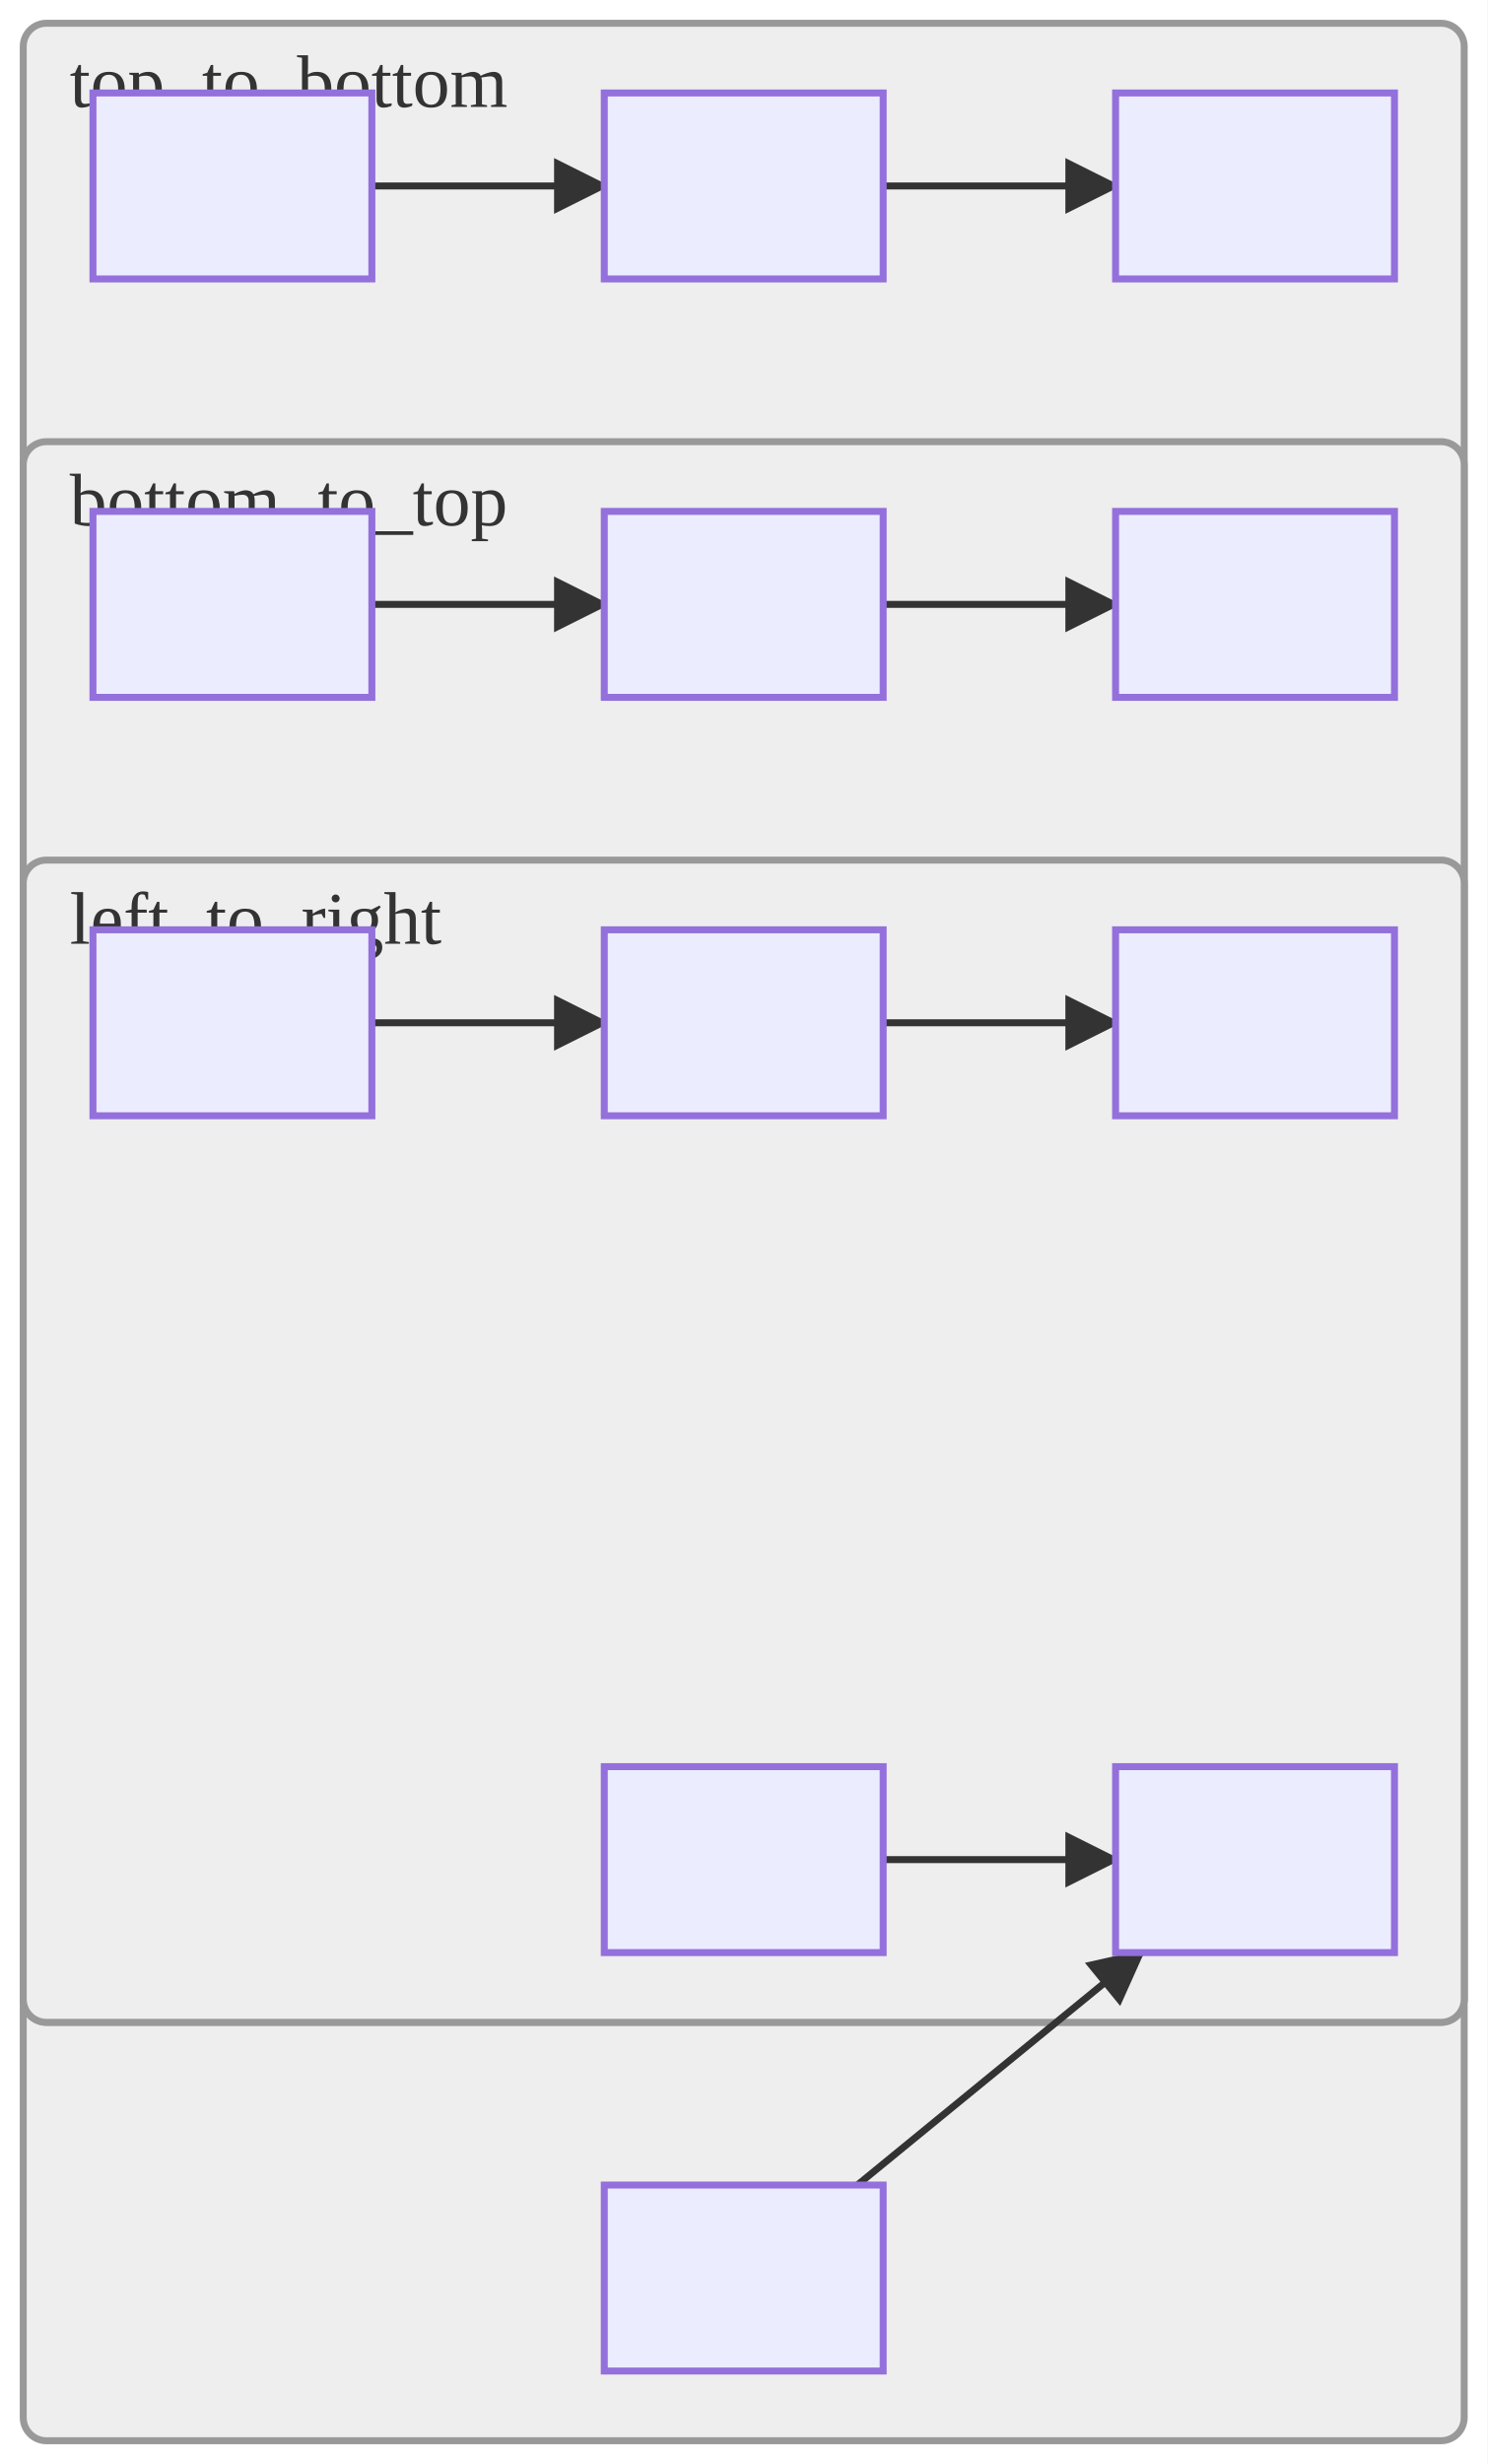
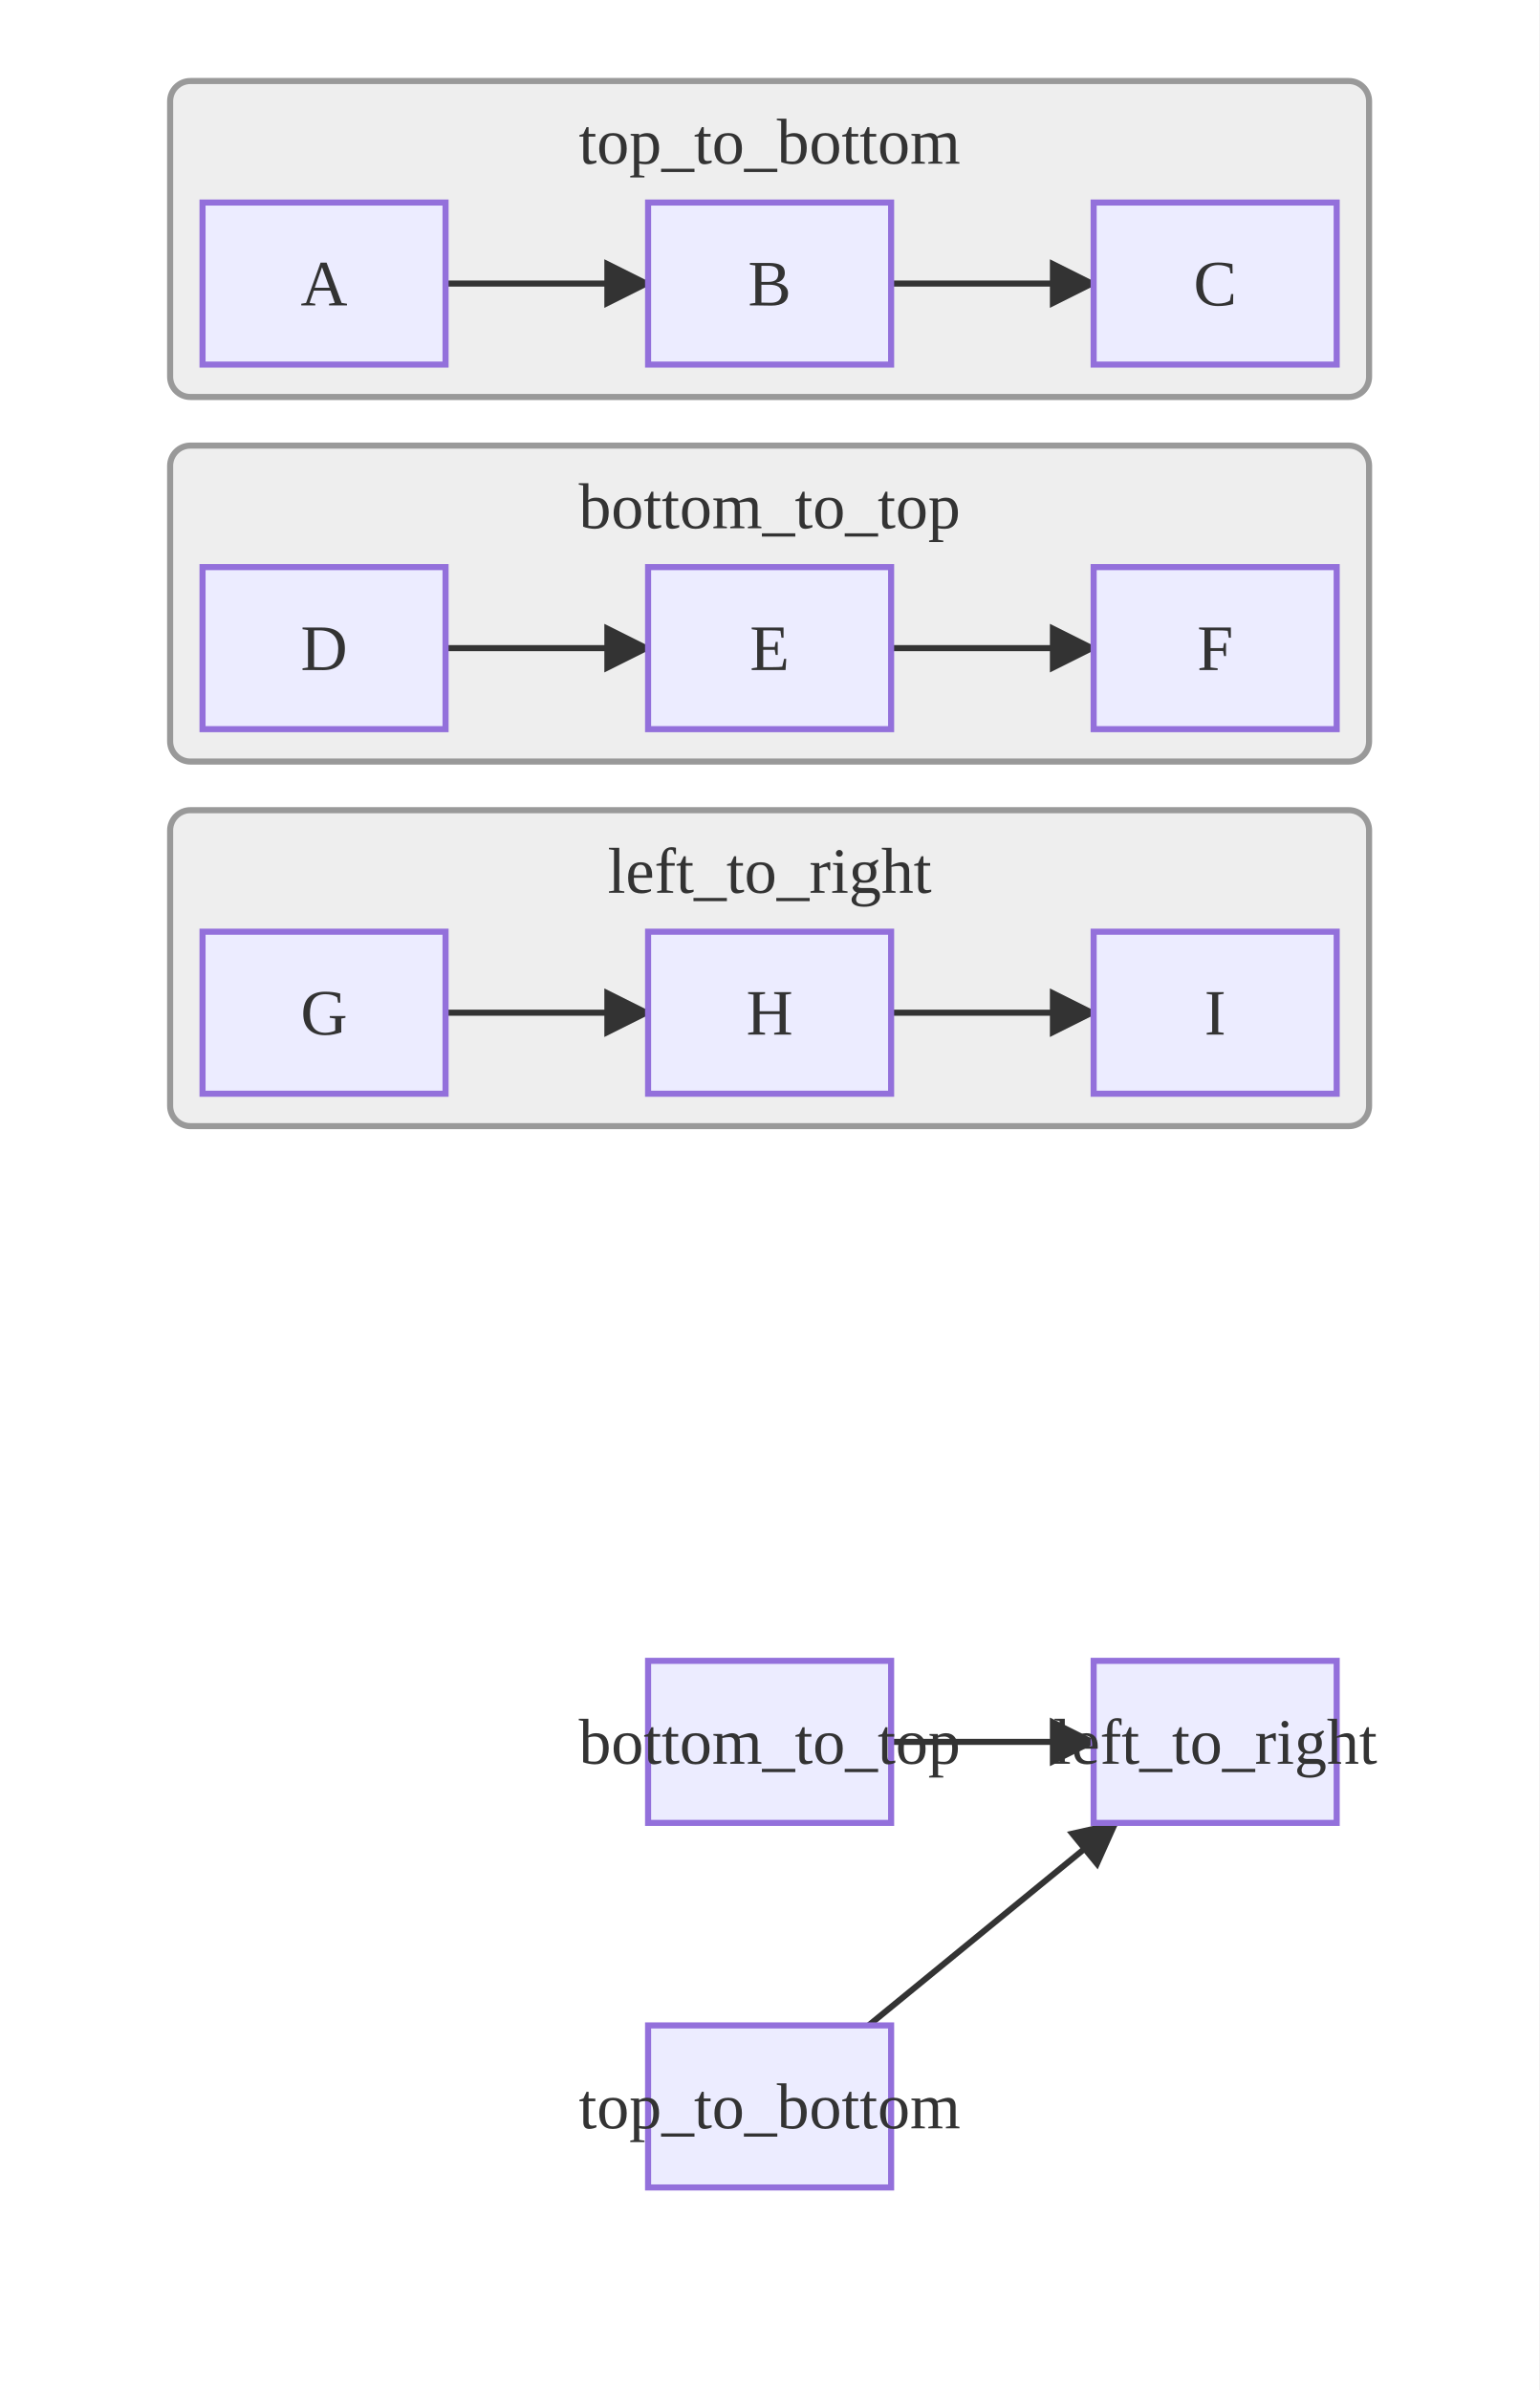
- <svg xmlns="http://www.w3.org/2000/svg" viewBox="0 0 320.00 530.00">
+ <svg xmlns="http://www.w3.org/2000/svg" viewBox="0 0 380.00 590.00">
  <defs>
    <marker id="arrow-arrow-solid" viewBox="0 0 10 10" refX="9.00" refY="5.00" markerWidth="8.00" markerHeight="8.00" orient="auto">
      <polygon points="0,0 10,5 0,10" style="fill:#333" />
    </marker>
  </defs>
-   <rect x="0.00" y="0.00" width="320.00" height="530.00" style="fill:#fff;stroke:none" />
+   <rect x="0.00" y="0.00" width="380.00" height="590.00" style="fill:#fff;stroke:none" />
  <g id="top_to_bottom">
-     <rect x="5.00" y="5.00" width="310.00" height="520.00" rx="5.00" ry="5.00" style="fill:#eee;stroke:#999;stroke-width:1.50" />
-     <text x="15.00" y="23.00" font-size="16.00" style="fill:#333;font-size:16.00px">top_to_bottom</text>
+     <rect x="42.00" y="20.00" width="296.00" height="78.00" rx="5.00" ry="5.00" style="fill:#eee;stroke:#999;stroke-width:1.50" />
+     <text x="190.00" y="35.00" text-anchor="middle" dominant-baseline="central" font-size="16.00" style="fill:#333;font-size:16.00px">top_to_bottom</text>
  </g>
  <g id="bottom_to_top">
-     <rect x="5.00" y="95.00" width="310.00" height="340.00" rx="5.00" ry="5.00" style="fill:#eee;stroke:#999;stroke-width:1.50" />
-     <text x="15.00" y="113.00" font-size="16.00" style="fill:#333;font-size:16.00px">bottom_to_top</text>
+     <rect x="42.00" y="110.00" width="296.00" height="78.00" rx="5.00" ry="5.00" style="fill:#eee;stroke:#999;stroke-width:1.50" />
+     <text x="190.00" y="125.00" text-anchor="middle" dominant-baseline="central" font-size="16.00" style="fill:#333;font-size:16.00px">bottom_to_top</text>
  </g>
  <g id="left_to_right">
-     <rect x="5.00" y="185.00" width="310.00" height="250.00" rx="5.00" ry="5.00" style="fill:#eee;stroke:#999;stroke-width:1.50" />
-     <text x="15.00" y="203.00" font-size="16.00" style="fill:#333;font-size:16.00px">left_to_right</text>
+     <rect x="42.00" y="200.00" width="296.00" height="78.00" rx="5.00" ry="5.00" style="fill:#eee;stroke:#999;stroke-width:1.50" />
+     <text x="190.00" y="215.00" text-anchor="middle" dominant-baseline="central" font-size="16.00" style="fill:#333;font-size:16.00px">left_to_right</text>
  </g>
-   <line x1="80.00" y1="40.00" x2="130.00" y2="40.00" style="stroke:#333;stroke-width:1.5;fill:none" marker-end="url(#arrow-arrow-solid)" />
-   <line x1="190.00" y1="40.00" x2="240.00" y2="40.00" style="stroke:#333;stroke-width:1.5;fill:none" marker-end="url(#arrow-arrow-solid)" />
-   <line x1="80.00" y1="130.00" x2="130.00" y2="130.00" style="stroke:#333;stroke-width:1.5;fill:none" marker-end="url(#arrow-arrow-solid)" />
-   <line x1="190.00" y1="130.00" x2="240.00" y2="130.00" style="stroke:#333;stroke-width:1.5;fill:none" marker-end="url(#arrow-arrow-solid)" />
-   <line x1="80.00" y1="220.00" x2="130.00" y2="220.00" style="stroke:#333;stroke-width:1.5;fill:none" marker-end="url(#arrow-arrow-solid)" />
-   <line x1="190.00" y1="220.00" x2="240.00" y2="220.00" style="stroke:#333;stroke-width:1.5;fill:none" marker-end="url(#arrow-arrow-solid)" />
-   <line x1="190.00" y1="400.00" x2="240.00" y2="400.00" style="stroke:#333;stroke-width:1.5;fill:none" marker-end="url(#arrow-arrow-solid)" />
-   <line x1="184.44" y1="470.00" x2="245.56" y2="420.00" style="stroke:#333;stroke-width:1.5;fill:none" marker-end="url(#arrow-arrow-solid)" />
-   <rect x="130.00" y="470.00" width="60.00" height="40.00" style="fill:#ECECFF;stroke:#9370DB;stroke-width:1.50" />
-   <text x="160.00" y="490.00" text-anchor="middle" dominant-baseline="central" font-size="16.00" style="fill:#333;font-size:16.00px" />
-   <rect x="20.00" y="20.00" width="60.00" height="40.00" style="fill:#ECECFF;stroke:#9370DB;stroke-width:1.50" />
-   <text x="50.00" y="40.00" text-anchor="middle" dominant-baseline="central" font-size="16.00" style="fill:#333;font-size:16.00px" />
-   <rect x="130.00" y="20.00" width="60.00" height="40.00" style="fill:#ECECFF;stroke:#9370DB;stroke-width:1.50" />
-   <text x="160.00" y="40.00" text-anchor="middle" dominant-baseline="central" font-size="16.00" style="fill:#333;font-size:16.00px" />
-   <rect x="240.00" y="20.00" width="60.00" height="40.00" style="fill:#ECECFF;stroke:#9370DB;stroke-width:1.50" />
-   <text x="270.00" y="40.00" text-anchor="middle" dominant-baseline="central" font-size="16.00" style="fill:#333;font-size:16.00px" />
-   <rect x="130.00" y="380.00" width="60.00" height="40.00" style="fill:#ECECFF;stroke:#9370DB;stroke-width:1.50" />
-   <text x="160.00" y="400.00" text-anchor="middle" dominant-baseline="central" font-size="16.00" style="fill:#333;font-size:16.00px" />
-   <rect x="20.00" y="110.00" width="60.00" height="40.00" style="fill:#ECECFF;stroke:#9370DB;stroke-width:1.50" />
-   <text x="50.00" y="130.00" text-anchor="middle" dominant-baseline="central" font-size="16.00" style="fill:#333;font-size:16.00px" />
-   <rect x="130.00" y="110.00" width="60.00" height="40.00" style="fill:#ECECFF;stroke:#9370DB;stroke-width:1.50" />
-   <text x="160.00" y="130.00" text-anchor="middle" dominant-baseline="central" font-size="16.00" style="fill:#333;font-size:16.00px" />
-   <rect x="240.00" y="110.00" width="60.00" height="40.00" style="fill:#ECECFF;stroke:#9370DB;stroke-width:1.50" />
-   <text x="270.00" y="130.00" text-anchor="middle" dominant-baseline="central" font-size="16.00" style="fill:#333;font-size:16.00px" />
-   <rect x="240.00" y="380.00" width="60.00" height="40.00" style="fill:#ECECFF;stroke:#9370DB;stroke-width:1.50" />
-   <text x="270.00" y="400.00" text-anchor="middle" dominant-baseline="central" font-size="16.00" style="fill:#333;font-size:16.00px" />
-   <rect x="20.00" y="200.00" width="60.00" height="40.00" style="fill:#ECECFF;stroke:#9370DB;stroke-width:1.50" />
-   <text x="50.00" y="220.00" text-anchor="middle" dominant-baseline="central" font-size="16.00" style="fill:#333;font-size:16.00px" />
-   <rect x="130.00" y="200.00" width="60.00" height="40.00" style="fill:#ECECFF;stroke:#9370DB;stroke-width:1.50" />
-   <text x="160.00" y="220.00" text-anchor="middle" dominant-baseline="central" font-size="16.00" style="fill:#333;font-size:16.00px" />
-   <rect x="240.00" y="200.00" width="60.00" height="40.00" style="fill:#ECECFF;stroke:#9370DB;stroke-width:1.50" />
-   <text x="270.00" y="220.00" text-anchor="middle" dominant-baseline="central" font-size="16.00" style="fill:#333;font-size:16.00px" />
+   <line x1="110.00" y1="70.00" x2="160.00" y2="70.00" style="stroke:#333;stroke-width:1.5;fill:none" marker-end="url(#arrow-arrow-solid)" />
+   <line x1="220.00" y1="70.00" x2="270.00" y2="70.00" style="stroke:#333;stroke-width:1.5;fill:none" marker-end="url(#arrow-arrow-solid)" />
+   <line x1="110.00" y1="160.00" x2="160.00" y2="160.00" style="stroke:#333;stroke-width:1.5;fill:none" marker-end="url(#arrow-arrow-solid)" />
+   <line x1="220.00" y1="160.00" x2="270.00" y2="160.00" style="stroke:#333;stroke-width:1.5;fill:none" marker-end="url(#arrow-arrow-solid)" />
+   <line x1="110.00" y1="250.00" x2="160.00" y2="250.00" style="stroke:#333;stroke-width:1.5;fill:none" marker-end="url(#arrow-arrow-solid)" />
+   <line x1="220.00" y1="250.00" x2="270.00" y2="250.00" style="stroke:#333;stroke-width:1.5;fill:none" marker-end="url(#arrow-arrow-solid)" />
+   <line x1="220.00" y1="430.00" x2="270.00" y2="430.00" style="stroke:#333;stroke-width:1.5;fill:none" marker-end="url(#arrow-arrow-solid)" />
+   <line x1="214.44" y1="500.00" x2="275.56" y2="450.00" style="stroke:#333;stroke-width:1.5;fill:none" marker-end="url(#arrow-arrow-solid)" />
+   <rect x="160.00" y="500.00" width="60.00" height="40.00" style="fill:#ECECFF;stroke:#9370DB;stroke-width:1.50" />
+   <text x="190.00" y="520.00" text-anchor="middle" dominant-baseline="central" font-size="16.00" style="fill:#333;font-size:16.00px">top_to_bottom</text>
+   <rect x="270.00" y="410.00" width="60.00" height="40.00" style="fill:#ECECFF;stroke:#9370DB;stroke-width:1.50" />
+   <text x="300.00" y="430.00" text-anchor="middle" dominant-baseline="central" font-size="16.00" style="fill:#333;font-size:16.00px">left_to_right</text>
+   <rect x="160.00" y="410.00" width="60.00" height="40.00" style="fill:#ECECFF;stroke:#9370DB;stroke-width:1.50" />
+   <text x="190.00" y="430.00" text-anchor="middle" dominant-baseline="central" font-size="16.00" style="fill:#333;font-size:16.00px">bottom_to_top</text>
+   <rect x="50.00" y="50.00" width="60.00" height="40.00" style="fill:#ECECFF;stroke:#9370DB;stroke-width:1.50" />
+   <text x="80.00" y="70.00" text-anchor="middle" dominant-baseline="central" font-size="16.00" style="fill:#333;font-size:16.00px">A</text>
+   <rect x="160.00" y="50.00" width="60.00" height="40.00" style="fill:#ECECFF;stroke:#9370DB;stroke-width:1.50" />
+   <text x="190.00" y="70.00" text-anchor="middle" dominant-baseline="central" font-size="16.00" style="fill:#333;font-size:16.00px">B</text>
+   <rect x="270.00" y="50.00" width="60.00" height="40.00" style="fill:#ECECFF;stroke:#9370DB;stroke-width:1.50" />
+   <text x="300.00" y="70.00" text-anchor="middle" dominant-baseline="central" font-size="16.00" style="fill:#333;font-size:16.00px">C</text>
+   <rect x="50.00" y="140.00" width="60.00" height="40.00" style="fill:#ECECFF;stroke:#9370DB;stroke-width:1.50" />
+   <text x="80.00" y="160.00" text-anchor="middle" dominant-baseline="central" font-size="16.00" style="fill:#333;font-size:16.00px">D</text>
+   <rect x="160.00" y="140.00" width="60.00" height="40.00" style="fill:#ECECFF;stroke:#9370DB;stroke-width:1.50" />
+   <text x="190.00" y="160.00" text-anchor="middle" dominant-baseline="central" font-size="16.00" style="fill:#333;font-size:16.00px">E</text>
+   <rect x="270.00" y="140.00" width="60.00" height="40.00" style="fill:#ECECFF;stroke:#9370DB;stroke-width:1.50" />
+   <text x="300.00" y="160.00" text-anchor="middle" dominant-baseline="central" font-size="16.00" style="fill:#333;font-size:16.00px">F</text>
+   <rect x="50.00" y="230.00" width="60.00" height="40.00" style="fill:#ECECFF;stroke:#9370DB;stroke-width:1.50" />
+   <text x="80.00" y="250.00" text-anchor="middle" dominant-baseline="central" font-size="16.00" style="fill:#333;font-size:16.00px">G</text>
+   <rect x="160.00" y="230.00" width="60.00" height="40.00" style="fill:#ECECFF;stroke:#9370DB;stroke-width:1.50" />
+   <text x="190.00" y="250.00" text-anchor="middle" dominant-baseline="central" font-size="16.00" style="fill:#333;font-size:16.00px">H</text>
+   <rect x="270.00" y="230.00" width="60.00" height="40.00" style="fill:#ECECFF;stroke:#9370DB;stroke-width:1.50" />
+   <text x="300.00" y="250.00" text-anchor="middle" dominant-baseline="central" font-size="16.00" style="fill:#333;font-size:16.00px">I</text>
</svg>
